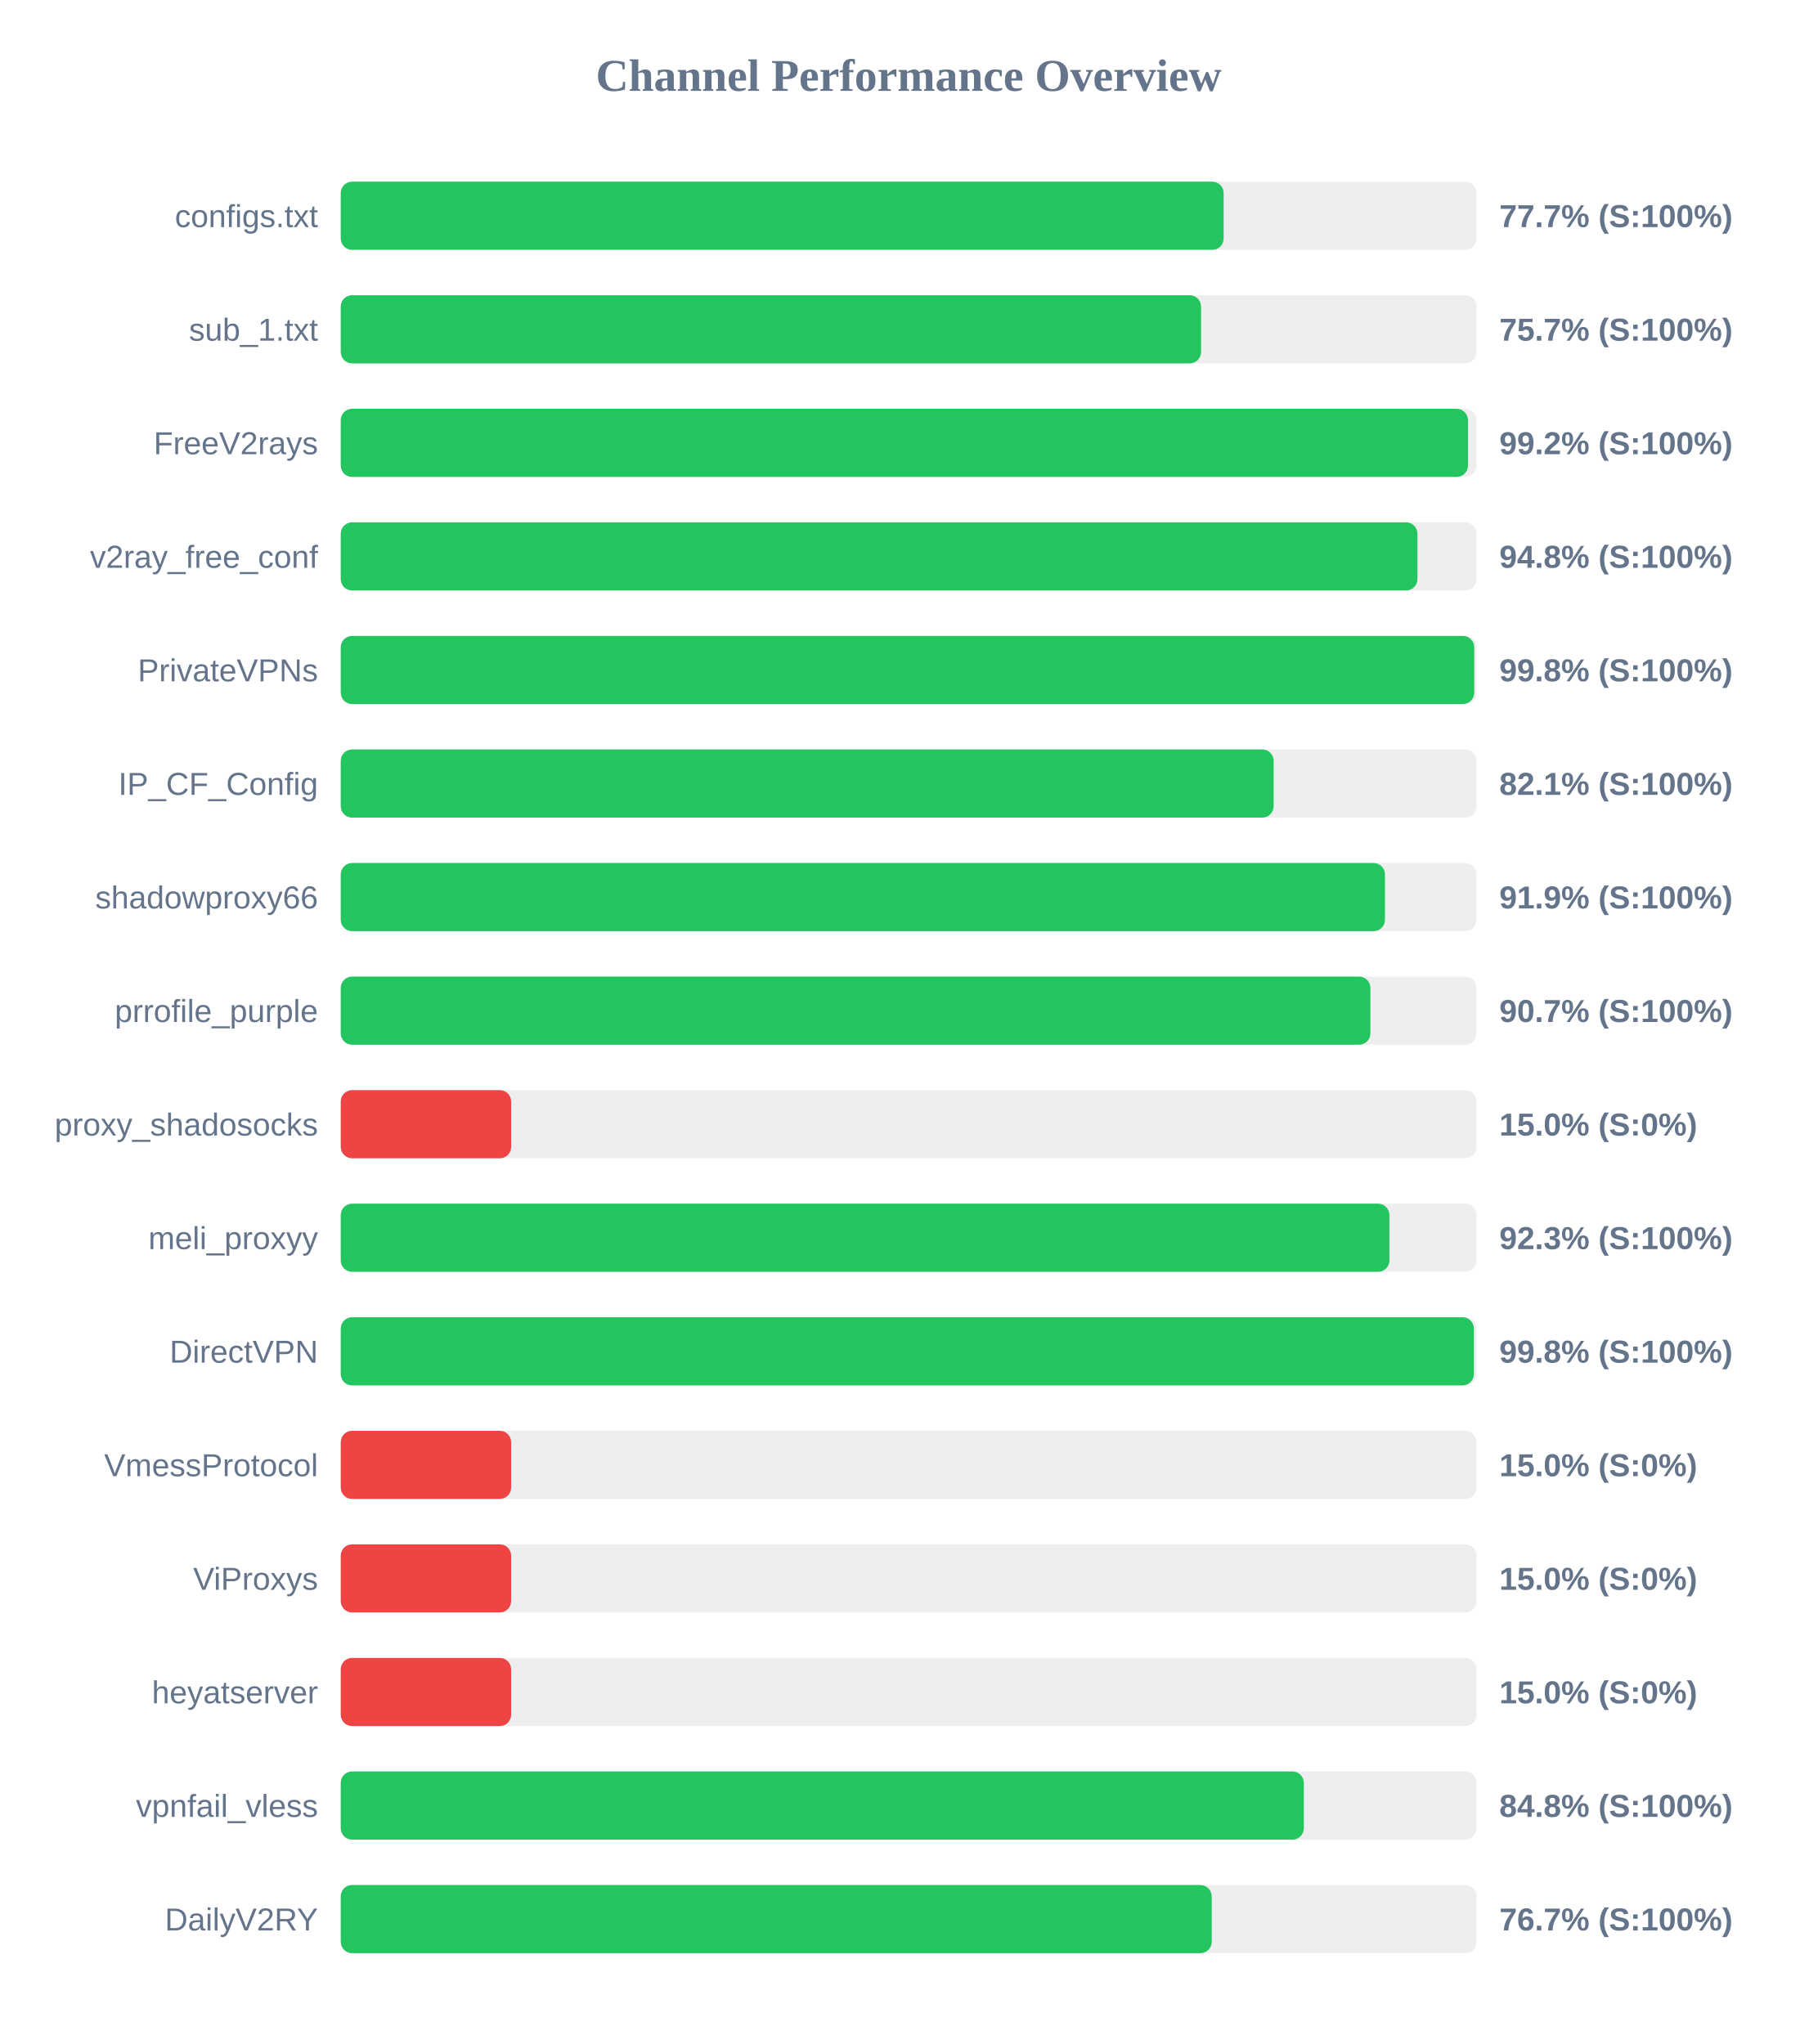
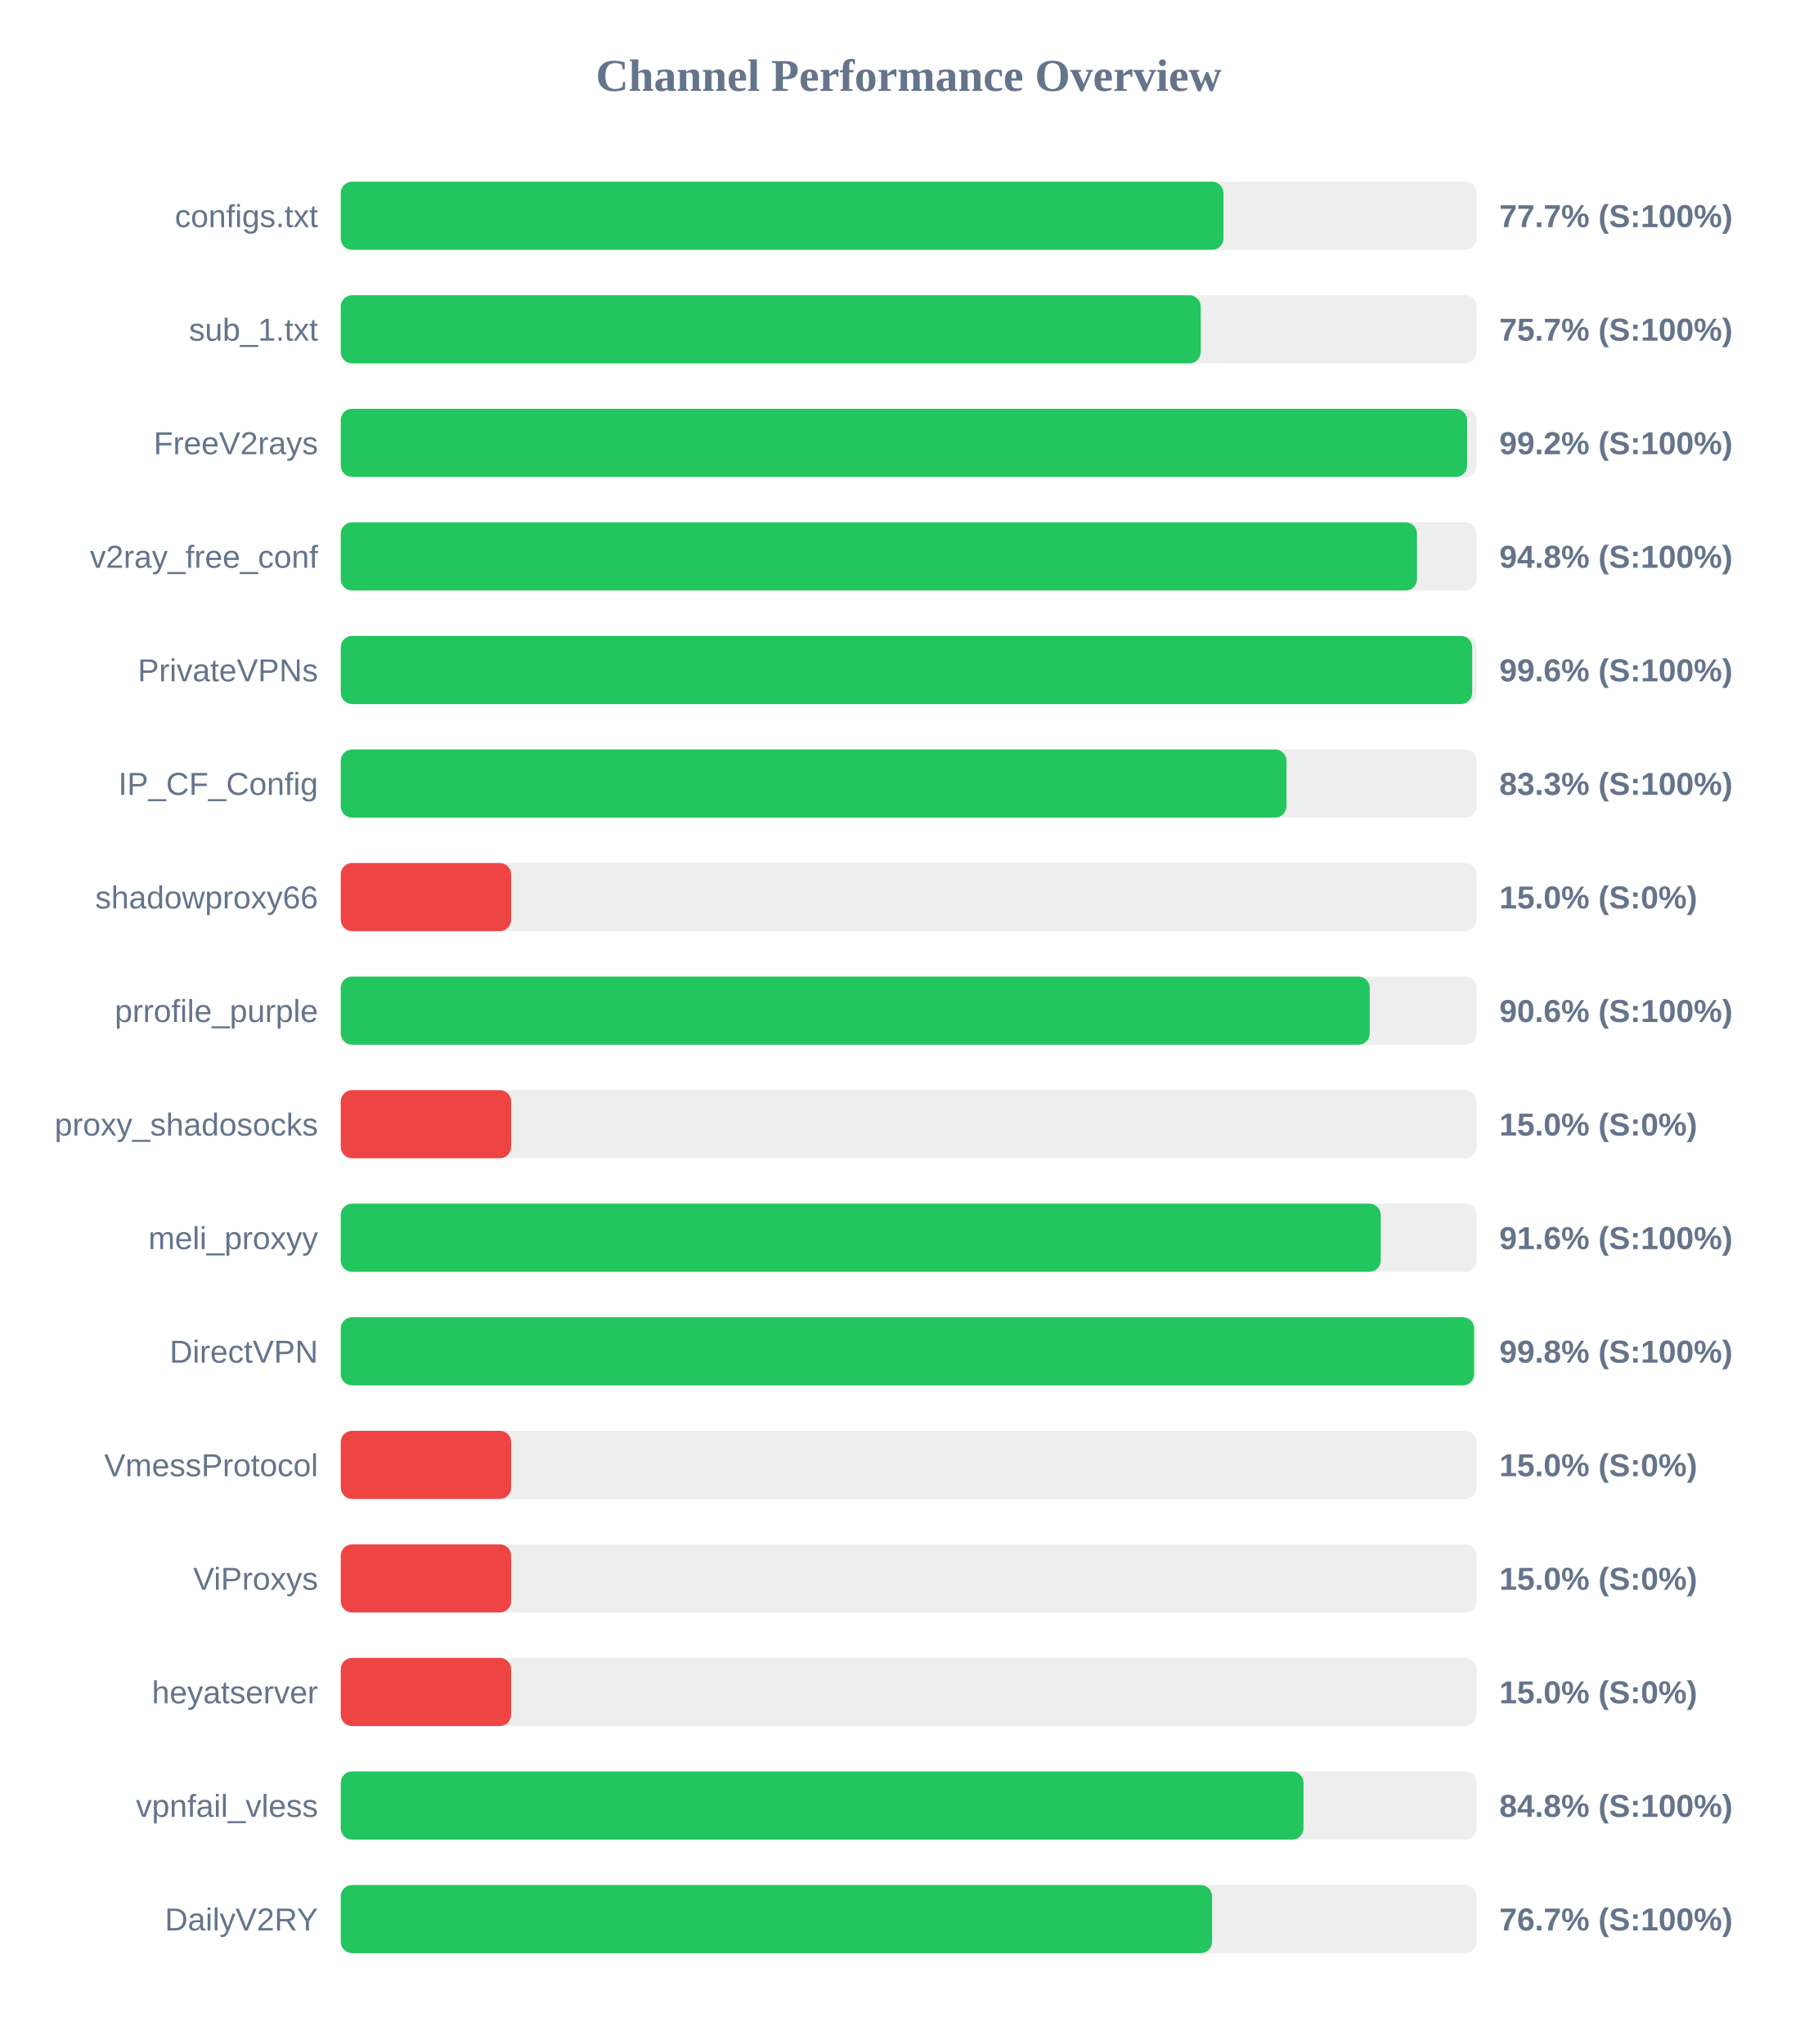
<svg xmlns="http://www.w3.org/2000/svg" width="800" height="900" version="1.1">
  <style>
        .row { font: 14px Arial; fill: #64748b; }
        .score { font: bold 14px Arial; fill: #64748b; }
    </style>
  <text x="400" y="40" text-anchor="middle" font-size="20px" font-weight="bold" fill="#64748b">Channel Performance Overview</text>
  <rect x="150" y="80" width="500" height="30" fill="#eee" rx="5" />
-   <rect x="150" y="80" width="388.65" height="30" fill="#22c55e" rx="5" />
+   <rect x="150" y="80" width="388.55" height="30" fill="#22c55e" rx="5" />
  <text x="140" y="100" text-anchor="end" class="row">configs.txt</text>
  <text x="660" y="100" text-anchor="start" class="score">77.7% (S:100%)</text>
  <rect x="150" y="130" width="500" height="30" fill="#eee" rx="5" />
-   <rect x="150" y="130" width="378.7" height="30" fill="#22c55e" rx="5" />
+   <rect x="150" y="130" width="378.55" height="30" fill="#22c55e" rx="5" />
  <text x="140" y="150" text-anchor="end" class="row">sub_1.txt</text>
  <text x="660" y="150" text-anchor="start" class="score">75.7% (S:100%)</text>
  <rect x="150" y="180" width="500" height="30" fill="#eee" rx="5" />
-   <rect x="150" y="180" width="496.2" height="30" fill="#22c55e" rx="5" />
+   <rect x="150" y="180" width="495.8" height="30" fill="#22c55e" rx="5" />
  <text x="140" y="200" text-anchor="end" class="row">FreeV2rays</text>
  <text x="660" y="200" text-anchor="start" class="score">99.2% (S:100%)</text>
  <rect x="150" y="230" width="500" height="30" fill="#eee" rx="5" />
-   <rect x="150" y="230" width="473.95" height="30" fill="#22c55e" rx="5" />
+   <rect x="150" y="230" width="473.75" height="30" fill="#22c55e" rx="5" />
  <text x="140" y="250" text-anchor="end" class="row">v2ray_free_conf</text>
  <text x="660" y="250" text-anchor="start" class="score">94.8% (S:100%)</text>
  <rect x="150" y="280" width="500" height="30" fill="#eee" rx="5" />
-   <rect x="150" y="280" width="498.95" height="30" fill="#22c55e" rx="5" />
+   <rect x="150" y="280" width="498.05" height="30" fill="#22c55e" rx="5" />
  <text x="140" y="300" text-anchor="end" class="row">PrivateVPNs</text>
-   <text x="660" y="300" text-anchor="start" class="score">99.8% (S:100%)</text>
+   <text x="660" y="300" text-anchor="start" class="score">99.6% (S:100%)</text>
  <rect x="150" y="330" width="500" height="30" fill="#eee" rx="5" />
-   <rect x="150" y="330" width="410.65" height="30" fill="#22c55e" rx="5" />
+   <rect x="150" y="330" width="416.3" height="30" fill="#22c55e" rx="5" />
  <text x="140" y="350" text-anchor="end" class="row">IP_CF_Config</text>
-   <text x="660" y="350" text-anchor="start" class="score">82.1% (S:100%)</text>
+   <text x="660" y="350" text-anchor="start" class="score">83.3% (S:100%)</text>
  <rect x="150" y="380" width="500" height="30" fill="#eee" rx="5" />
-   <rect x="150" y="380" width="459.65" height="30" fill="#22c55e" rx="5" />
+   <rect x="150" y="380" width="75.0" height="30" fill="#ef4444" rx="5" />
  <text x="140" y="400" text-anchor="end" class="row">shadowproxy66</text>
-   <text x="660" y="400" text-anchor="start" class="score">91.9% (S:100%)</text>
+   <text x="660" y="400" text-anchor="start" class="score">15.0% (S:0%)</text>
  <rect x="150" y="430" width="500" height="30" fill="#eee" rx="5" />
-   <rect x="150" y="430" width="453.25" height="30" fill="#22c55e" rx="5" />
+   <rect x="150" y="430" width="452.95" height="30" fill="#22c55e" rx="5" />
  <text x="140" y="450" text-anchor="end" class="row">prrofile_purple</text>
-   <text x="660" y="450" text-anchor="start" class="score">90.7% (S:100%)</text>
+   <text x="660" y="450" text-anchor="start" class="score">90.6% (S:100%)</text>
  <rect x="150" y="480" width="500" height="30" fill="#eee" rx="5" />
  <rect x="150" y="480" width="75.0" height="30" fill="#ef4444" rx="5" />
  <text x="140" y="500" text-anchor="end" class="row">proxy_shadosocks</text>
  <text x="660" y="500" text-anchor="start" class="score">15.0% (S:0%)</text>
  <rect x="150" y="530" width="500" height="30" fill="#eee" rx="5" />
-   <rect x="150" y="530" width="461.6" height="30" fill="#22c55e" rx="5" />
+   <rect x="150" y="530" width="457.8" height="30" fill="#22c55e" rx="5" />
  <text x="140" y="550" text-anchor="end" class="row">meli_proxyy</text>
-   <text x="660" y="550" text-anchor="start" class="score">92.3% (S:100%)</text>
+   <text x="660" y="550" text-anchor="start" class="score">91.6% (S:100%)</text>
  <rect x="150" y="580" width="500" height="30" fill="#eee" rx="5" />
-   <rect x="150" y="580" width="498.8" height="30" fill="#22c55e" rx="5" />
+   <rect x="150" y="580" width="498.9" height="30" fill="#22c55e" rx="5" />
  <text x="140" y="600" text-anchor="end" class="row">DirectVPN</text>
  <text x="660" y="600" text-anchor="start" class="score">99.8% (S:100%)</text>
  <rect x="150" y="630" width="500" height="30" fill="#eee" rx="5" />
  <rect x="150" y="630" width="75.0" height="30" fill="#ef4444" rx="5" />
  <text x="140" y="650" text-anchor="end" class="row">VmessProtocol</text>
  <text x="660" y="650" text-anchor="start" class="score">15.0% (S:0%)</text>
  <rect x="150" y="680" width="500" height="30" fill="#eee" rx="5" />
  <rect x="150" y="680" width="75.0" height="30" fill="#ef4444" rx="5" />
  <text x="140" y="700" text-anchor="end" class="row">ViProxys</text>
  <text x="660" y="700" text-anchor="start" class="score">15.0% (S:0%)</text>
  <rect x="150" y="730" width="500" height="30" fill="#eee" rx="5" />
  <rect x="150" y="730" width="75.0" height="30" fill="#ef4444" rx="5" />
  <text x="140" y="750" text-anchor="end" class="row">heyatserver</text>
  <text x="660" y="750" text-anchor="start" class="score">15.0% (S:0%)</text>
  <rect x="150" y="780" width="500" height="30" fill="#eee" rx="5" />
-   <rect x="150" y="780" width="423.95" height="30" fill="#22c55e" rx="5" />
+   <rect x="150" y="780" width="423.8" height="30" fill="#22c55e" rx="5" />
  <text x="140" y="800" text-anchor="end" class="row">vpnfail_vless</text>
  <text x="660" y="800" text-anchor="start" class="score">84.8% (S:100%)</text>
  <rect x="150" y="830" width="500" height="30" fill="#eee" rx="5" />
-   <rect x="150" y="830" width="383.4" height="30" fill="#22c55e" rx="5" />
+   <rect x="150" y="830" width="383.55" height="30" fill="#22c55e" rx="5" />
  <text x="140" y="850" text-anchor="end" class="row">DailyV2RY</text>
  <text x="660" y="850" text-anchor="start" class="score">76.7% (S:100%)</text>
</svg>
